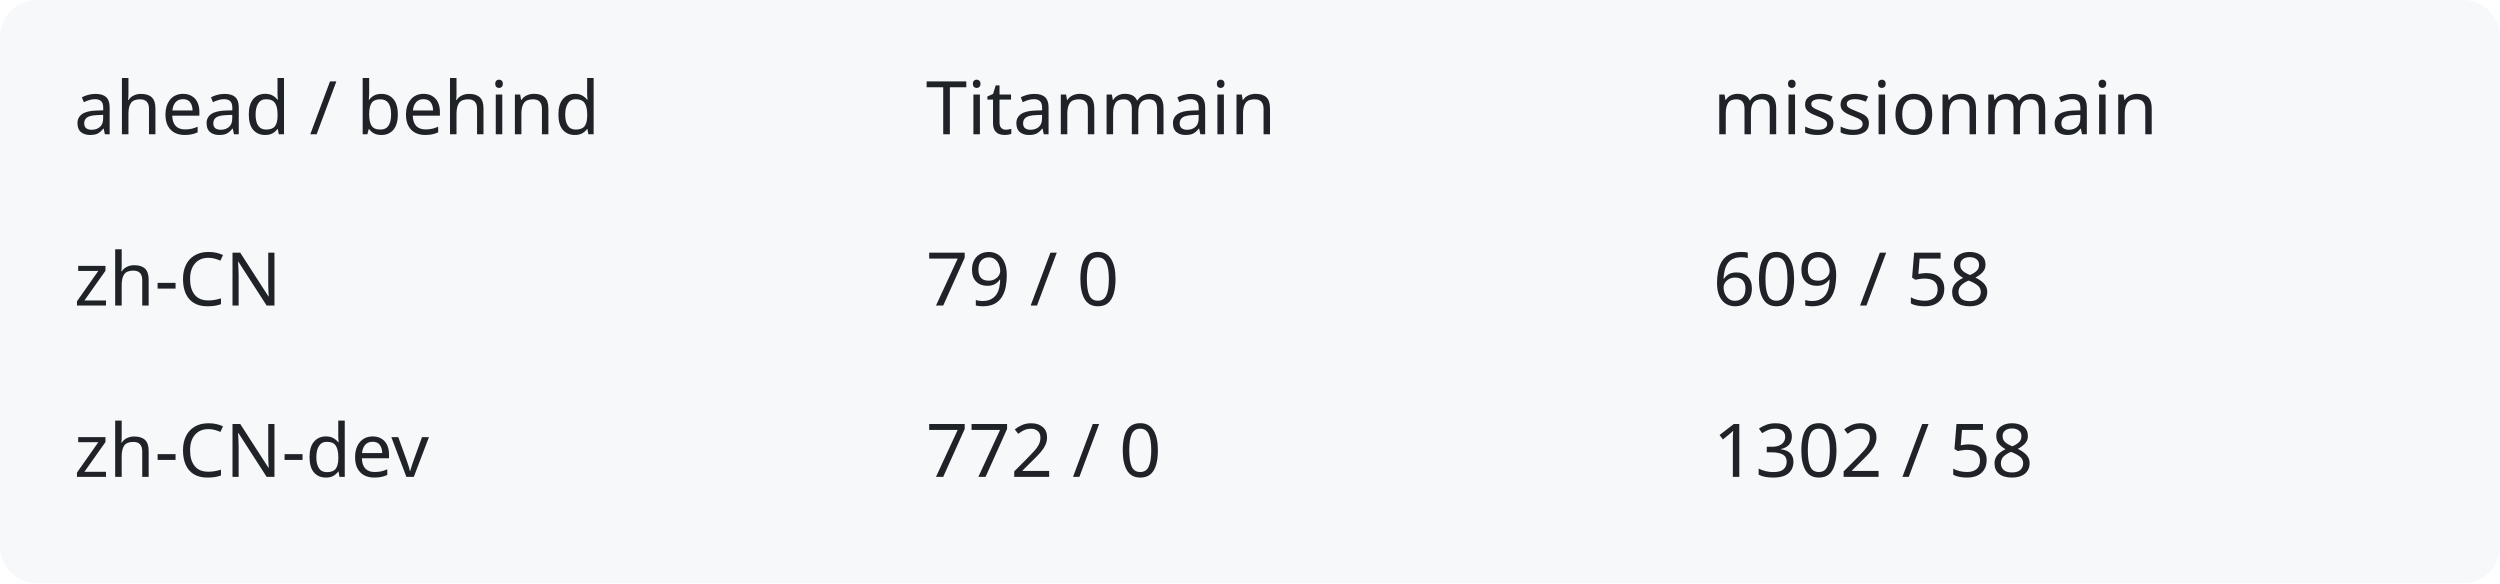
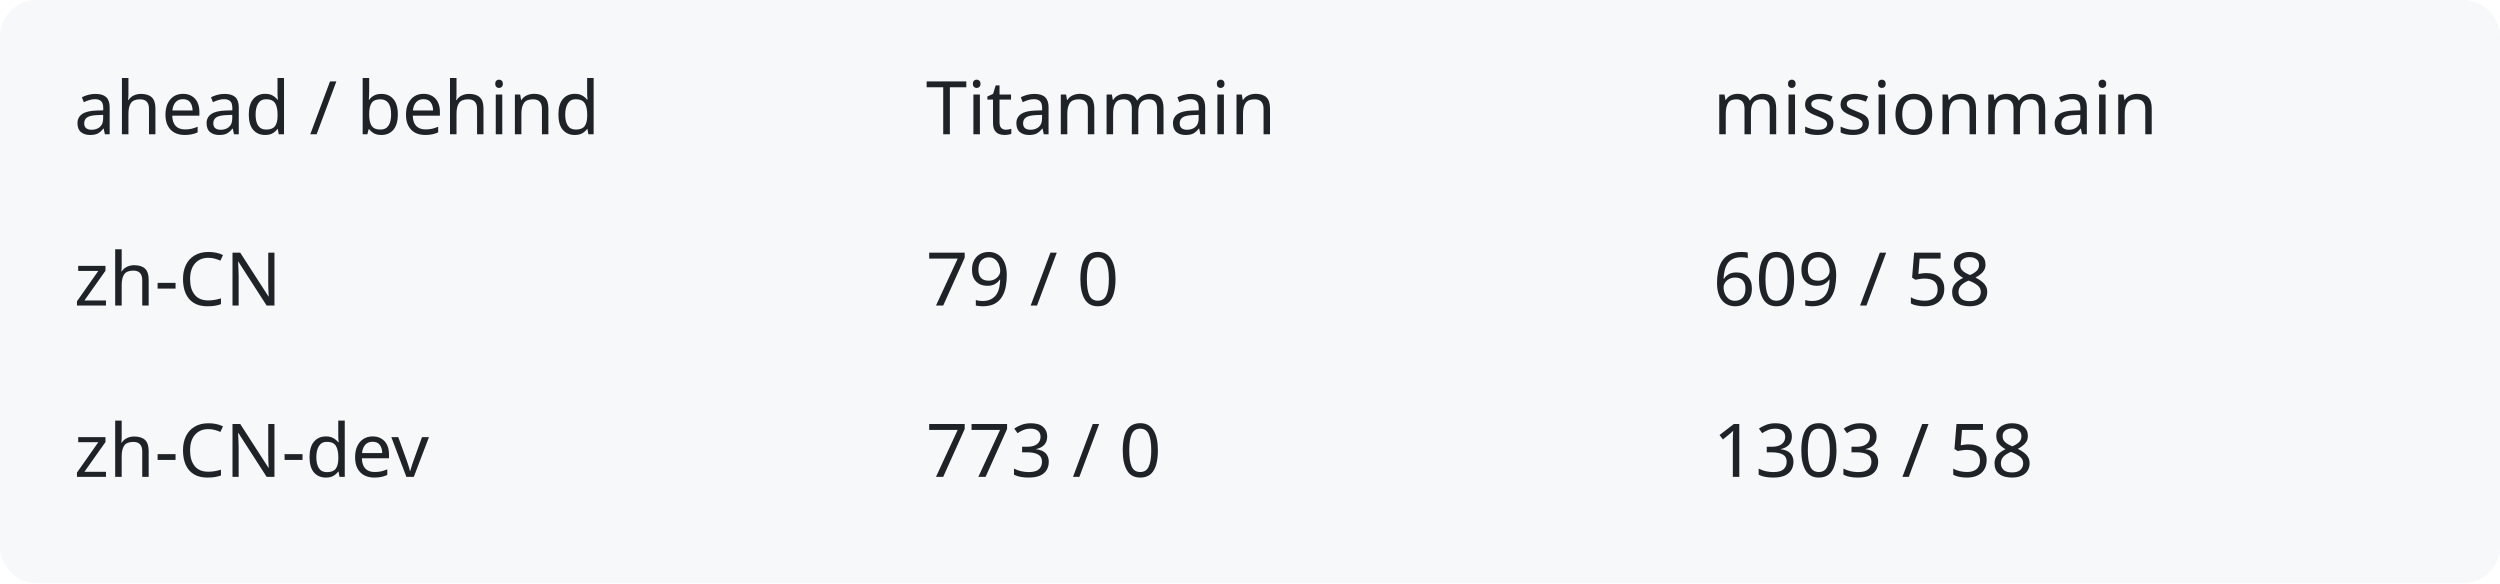
<svg xmlns="http://www.w3.org/2000/svg" width="540" height="126" viewBox="0 0 540 126" role="img" aria-labelledby="title description">
  <rect width="540" height="126" rx="8" fill="#f6f8fa" />
  <g fill="#1f2328" font-family="system-ui,sans-serif" font-size="16">
    <text x="16" y="29">ahead / behind</text>
    <text x="200" y="29">Titanmain</text>
    <text x="370" y="29">missionmain</text>
    <text x="16" y="66">zh-CN</text>
    <text x="200" y="66">79 / 0</text>
    <text x="370" y="66">609 / 58</text>
    <text x="16" y="103">zh-CN-dev</text>
-     <text x="200" y="103">772 / 0</text>
-     <text x="370" y="103">1302 / 58</text>
+     <text x="200" y="103">773 / 0</text>
+     <text x="370" y="103">1303 / 58</text>
  </g>
</svg>
